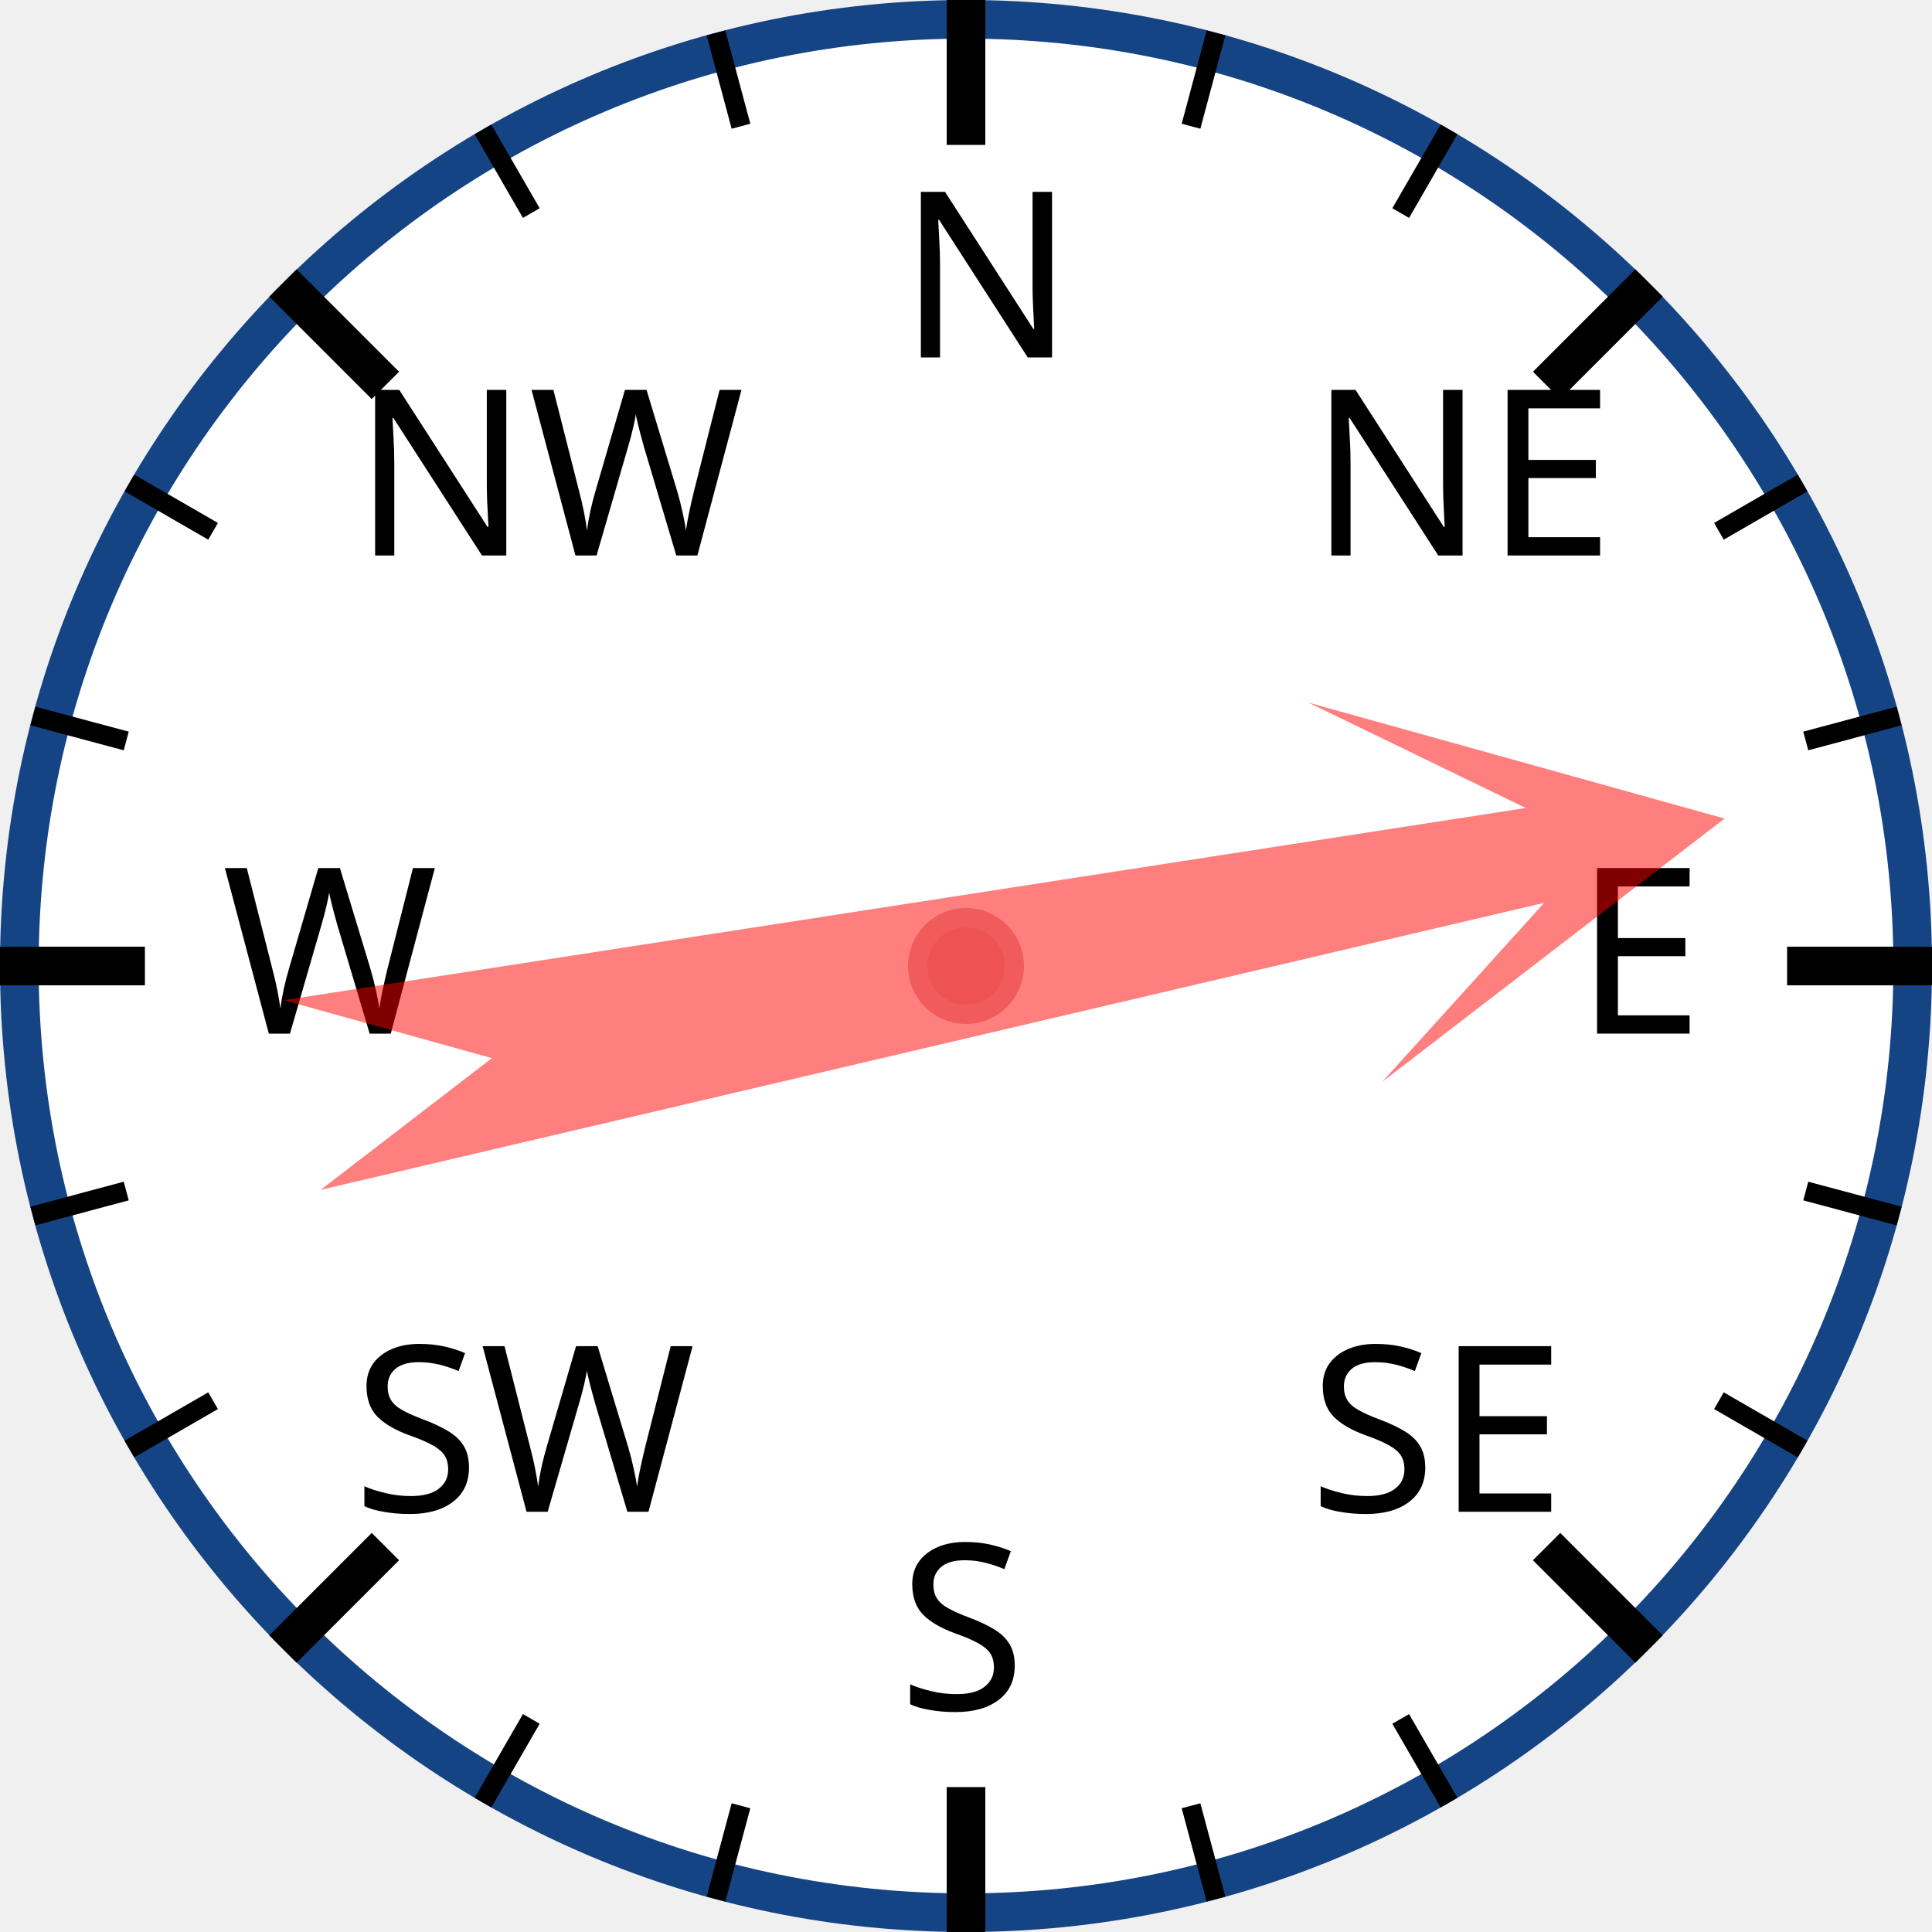
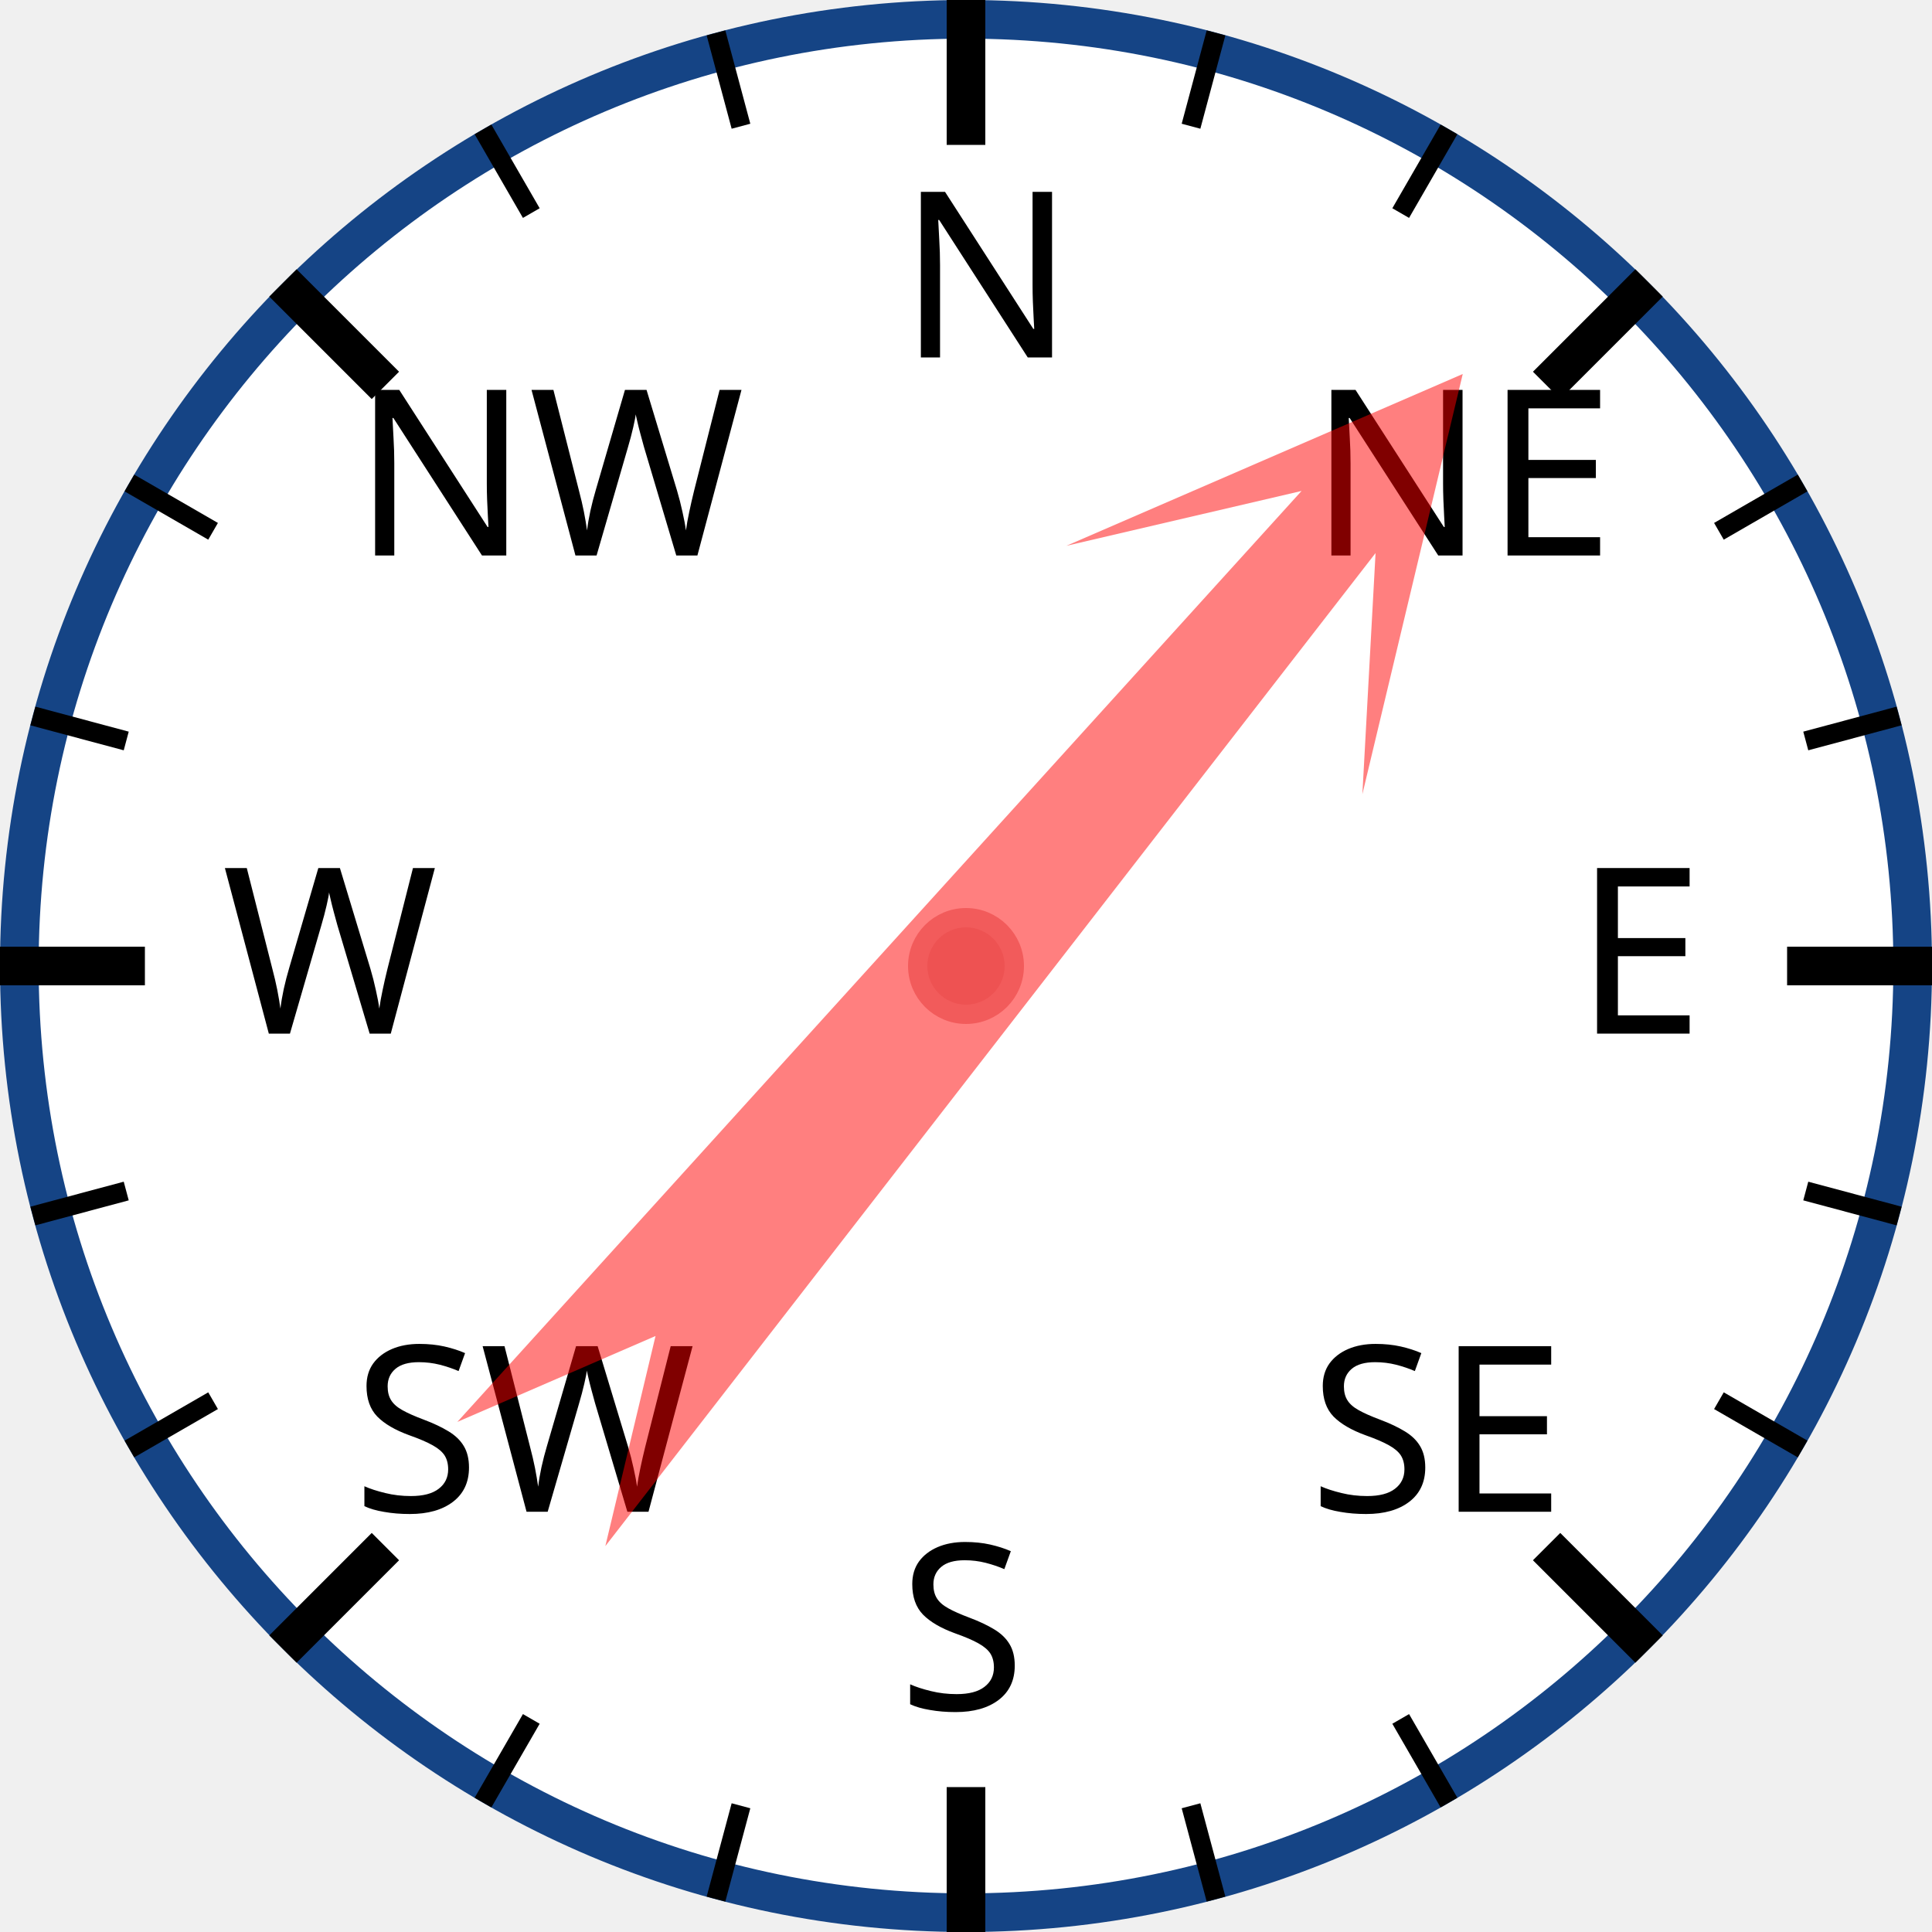
<svg xmlns="http://www.w3.org/2000/svg" width="120px" height="120px" viewBox="0 0 200 200">
  <circle cx="100" cy="100" r="98" style="fill: white; stroke: #154485; stroke-width: 4;" />
  <text x="93.0" y="37.0" style="font-family: sans-serif; font-size: 18pt;">N</text>
  <line x1="100.0" y1="0.0" x2="100.0" y2="15.0" style="stroke: black; stroke-width: 4;" />
  <line x1="74.118" y1="3.407" x2="76.706" y2="13.067" style="stroke: black; stroke-width: 2;" />
  <line x1="50" y1="13.397" x2="55" y2="22.058" style="stroke: black; stroke-width: 2;" />
  <text x="36.503" y="57.503" style="font-family: sans-serif; font-size: 18pt;">NW</text>
  <line x1="29.289" y1="29.289" x2="39.896" y2="39.896" style="stroke: black; stroke-width: 4;" />
  <line x1="13.397" y1="50" x2="22.058" y2="55" style="stroke: black; stroke-width: 2;" />
  <line x1="3.407" y1="74.118" x2="13.067" y2="76.706" style="stroke: black; stroke-width: 2;" />
  <text x="23.0" y="107.0" style="font-family: sans-serif; font-size: 18pt;">W</text>
  <line x1="0.0" y1="100.0" x2="15.0" y2="100.0" style="stroke: black; stroke-width: 4;" />
  <line x1="3.407" y1="125.882" x2="13.067" y2="123.294" style="stroke: black; stroke-width: 2;" />
  <line x1="13.397" y1="150" x2="22.058" y2="145" style="stroke: black; stroke-width: 2;" />
  <text x="36.503" y="156.497" style="font-family: sans-serif; font-size: 18pt;">SW</text>
  <line x1="29.289" y1="170.711" x2="39.896" y2="160.104" style="stroke: black; stroke-width: 4;" />
  <line x1="50" y1="186.603" x2="55" y2="177.942" style="stroke: black; stroke-width: 2;" />
  <line x1="74.118" y1="196.593" x2="76.706" y2="186.933" style="stroke: black; stroke-width: 2;" />
  <text x="93" y="177.0" style="font-family: sans-serif; font-size: 18pt;">S</text>
  <line x1="100" y1="200.0" x2="100" y2="185.0" style="stroke: black; stroke-width: 4;" />
  <line x1="125.882" y1="196.593" x2="123.294" y2="186.933" style="stroke: black; stroke-width: 2;" />
  <line x1="150.0" y1="186.603" x2="145.0" y2="177.942" style="stroke: black; stroke-width: 2;" />
  <text x="135.497" y="156.497" style="font-family: sans-serif; font-size: 18pt;">SE</text>
  <line x1="170.711" y1="170.711" x2="160.104" y2="160.104" style="stroke: black; stroke-width: 4;" />
  <line x1="186.603" y1="150" x2="177.942" y2="145" style="stroke: black; stroke-width: 2;" />
  <line x1="196.593" y1="125.882" x2="186.933" y2="123.294" style="stroke: black; stroke-width: 2;" />
  <text x="163.0" y="107" style="font-family: sans-serif; font-size: 18pt;">E</text>
  <line x1="200.0" y1="100" x2="185.0" y2="100" style="stroke: black; stroke-width: 4;" />
  <line x1="196.593" y1="74.118" x2="186.933" y2="76.706" style="stroke: black; stroke-width: 2;" />
  <line x1="186.603" y1="50" x2="177.942" y2="55" style="stroke: black; stroke-width: 2;" />
  <text x="135.497" y="57.503" style="font-family: sans-serif; font-size: 18pt;">NE</text>
  <line x1="170.711" y1="29.289" x2="160.104" y2="39.896" style="stroke: black; stroke-width: 4;" />
  <line x1="150" y1="13.397" x2="145" y2="22.058" style="stroke: black; stroke-width: 2;" />
  <line x1="125.882" y1="3.407" x2="123.294" y2="13.067" style="stroke: black; stroke-width: 2;" />
-   <polygon points="100 20 120 60 105 40 110 170 100 150 90 170 95 40 80 60" style="fill: red; fill-opacity: 0.5;" transform="rotate(79,100,100)" />
+   <polygon points="100 20 120 60 105 40 110 170 100 150 90 170 95 40 80 60" style="fill: red; fill-opacity: 0.5;" transform="rotate(40,100,100)" />
  <circle cx="100" cy="100" r="5" style="fill: #EE5252; stroke: #F25B5B; stroke-width: 2;" />
</svg>
